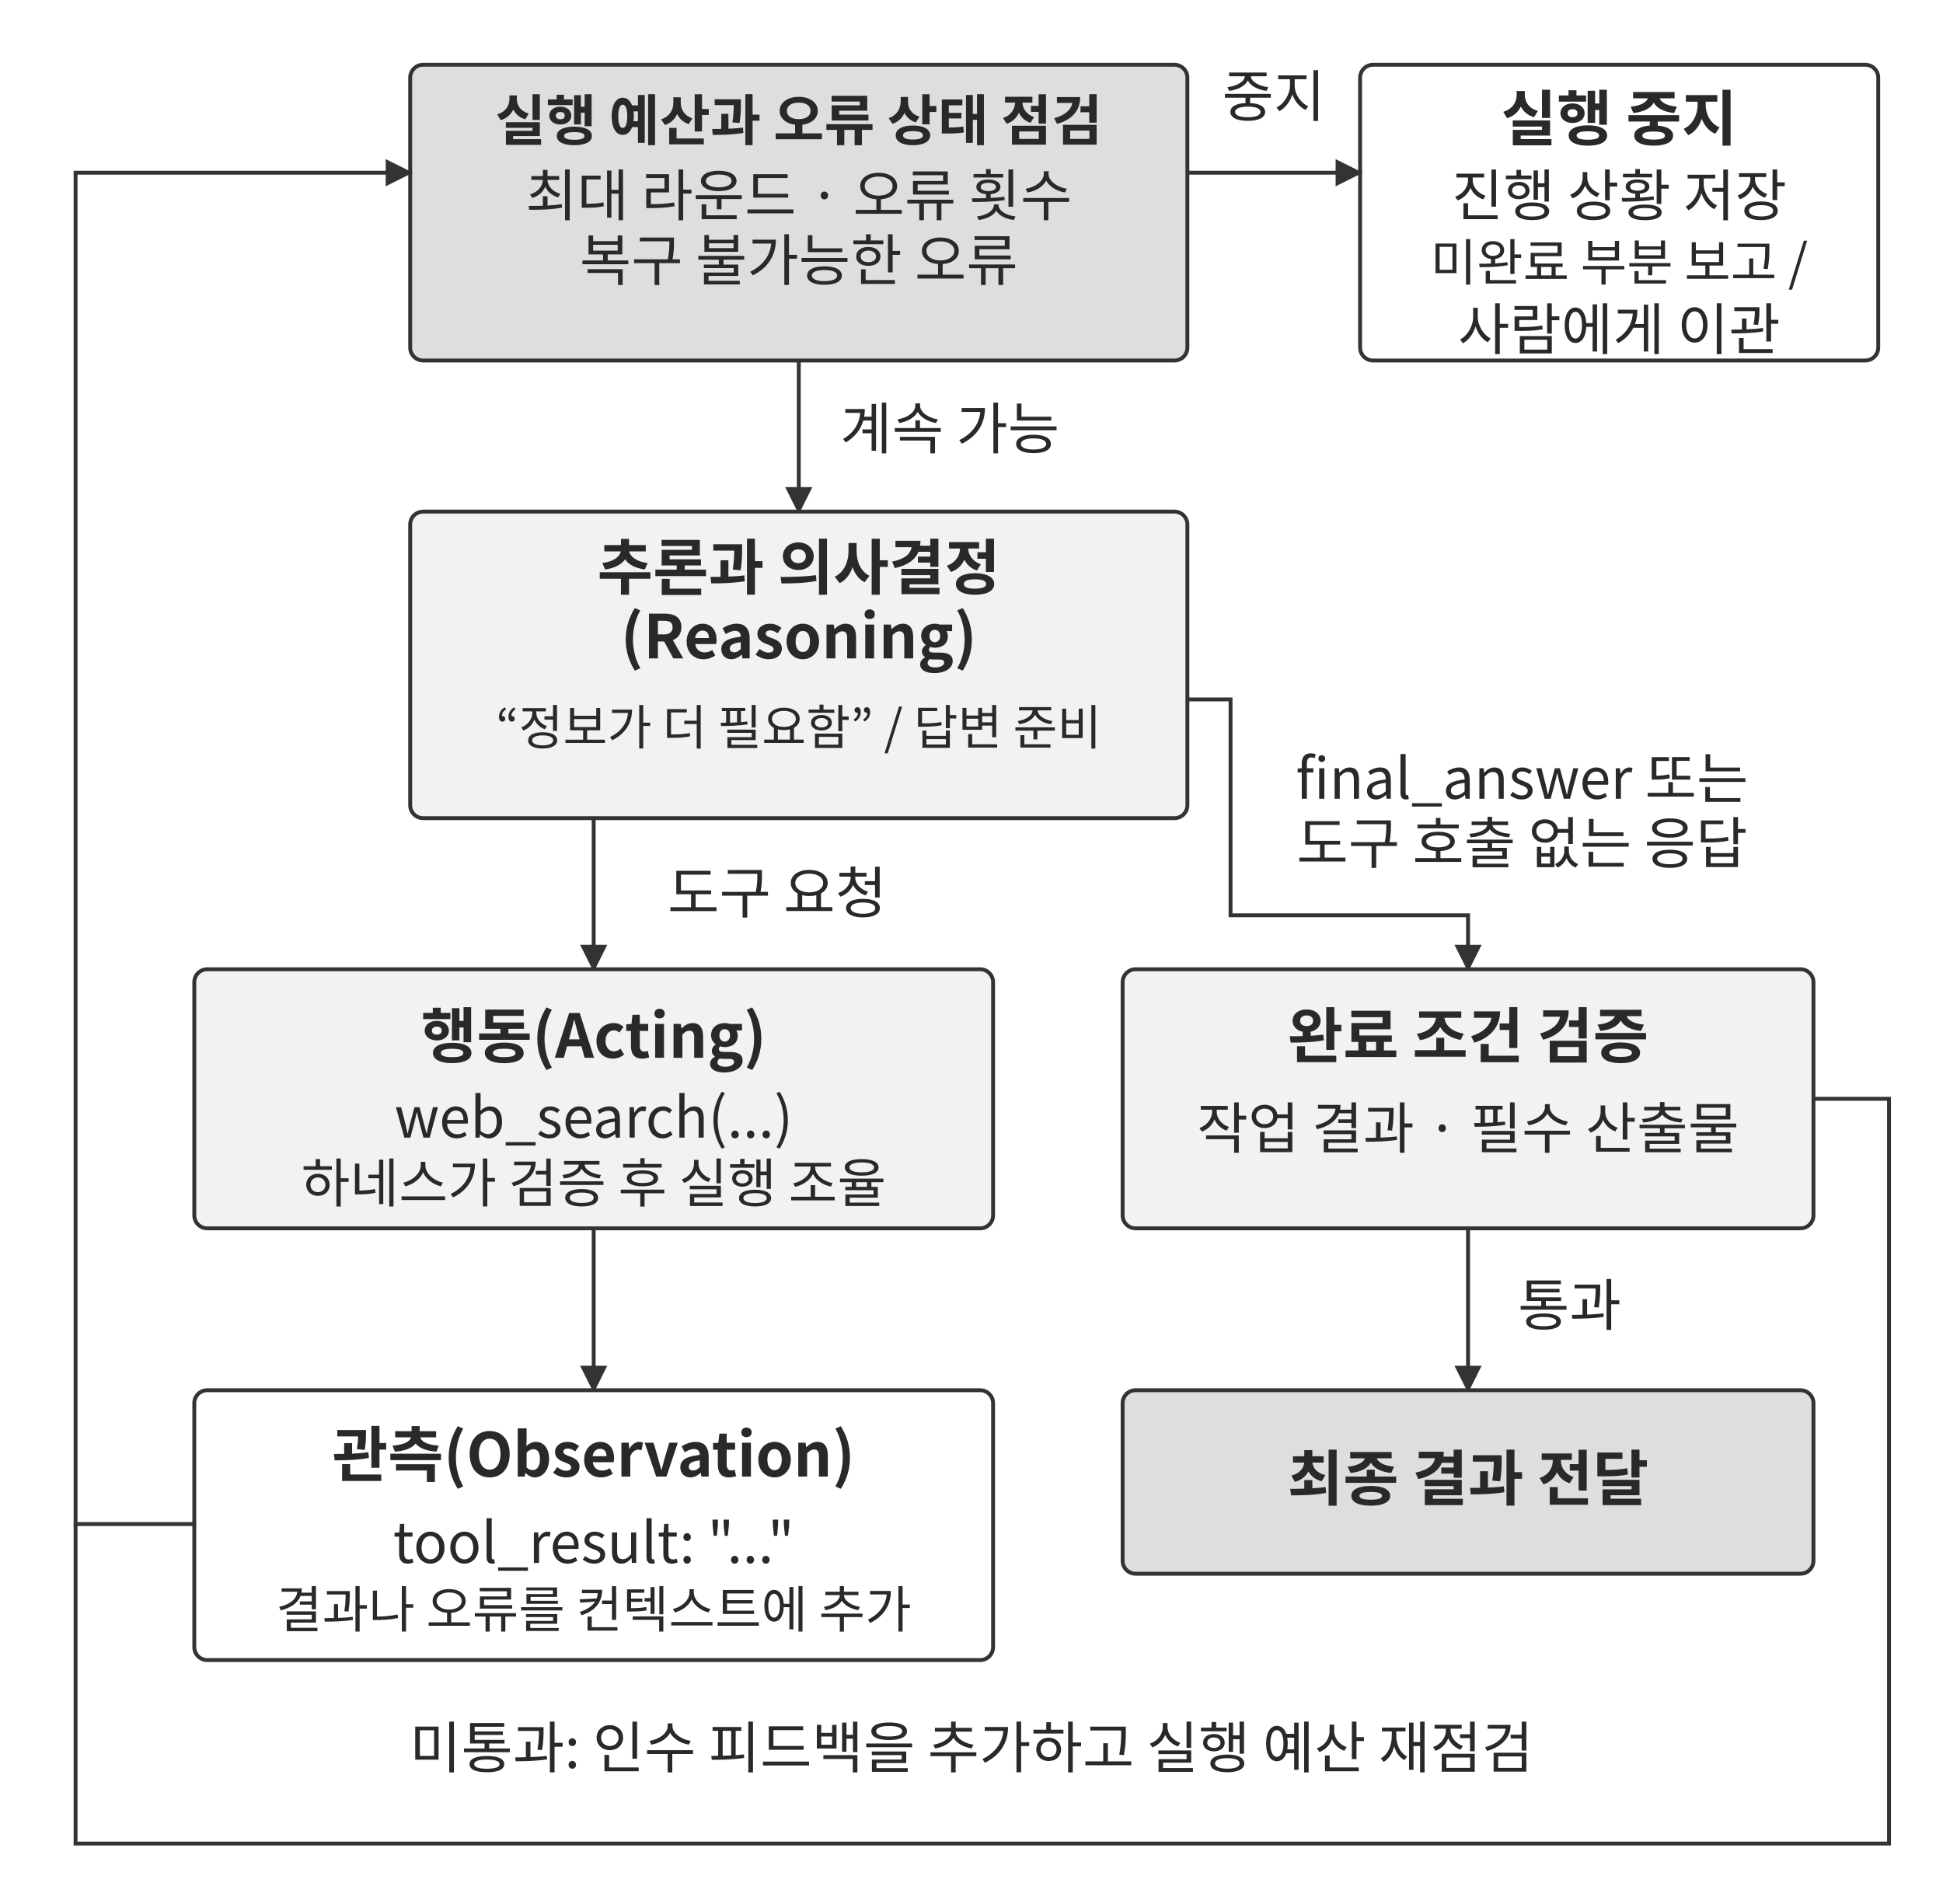
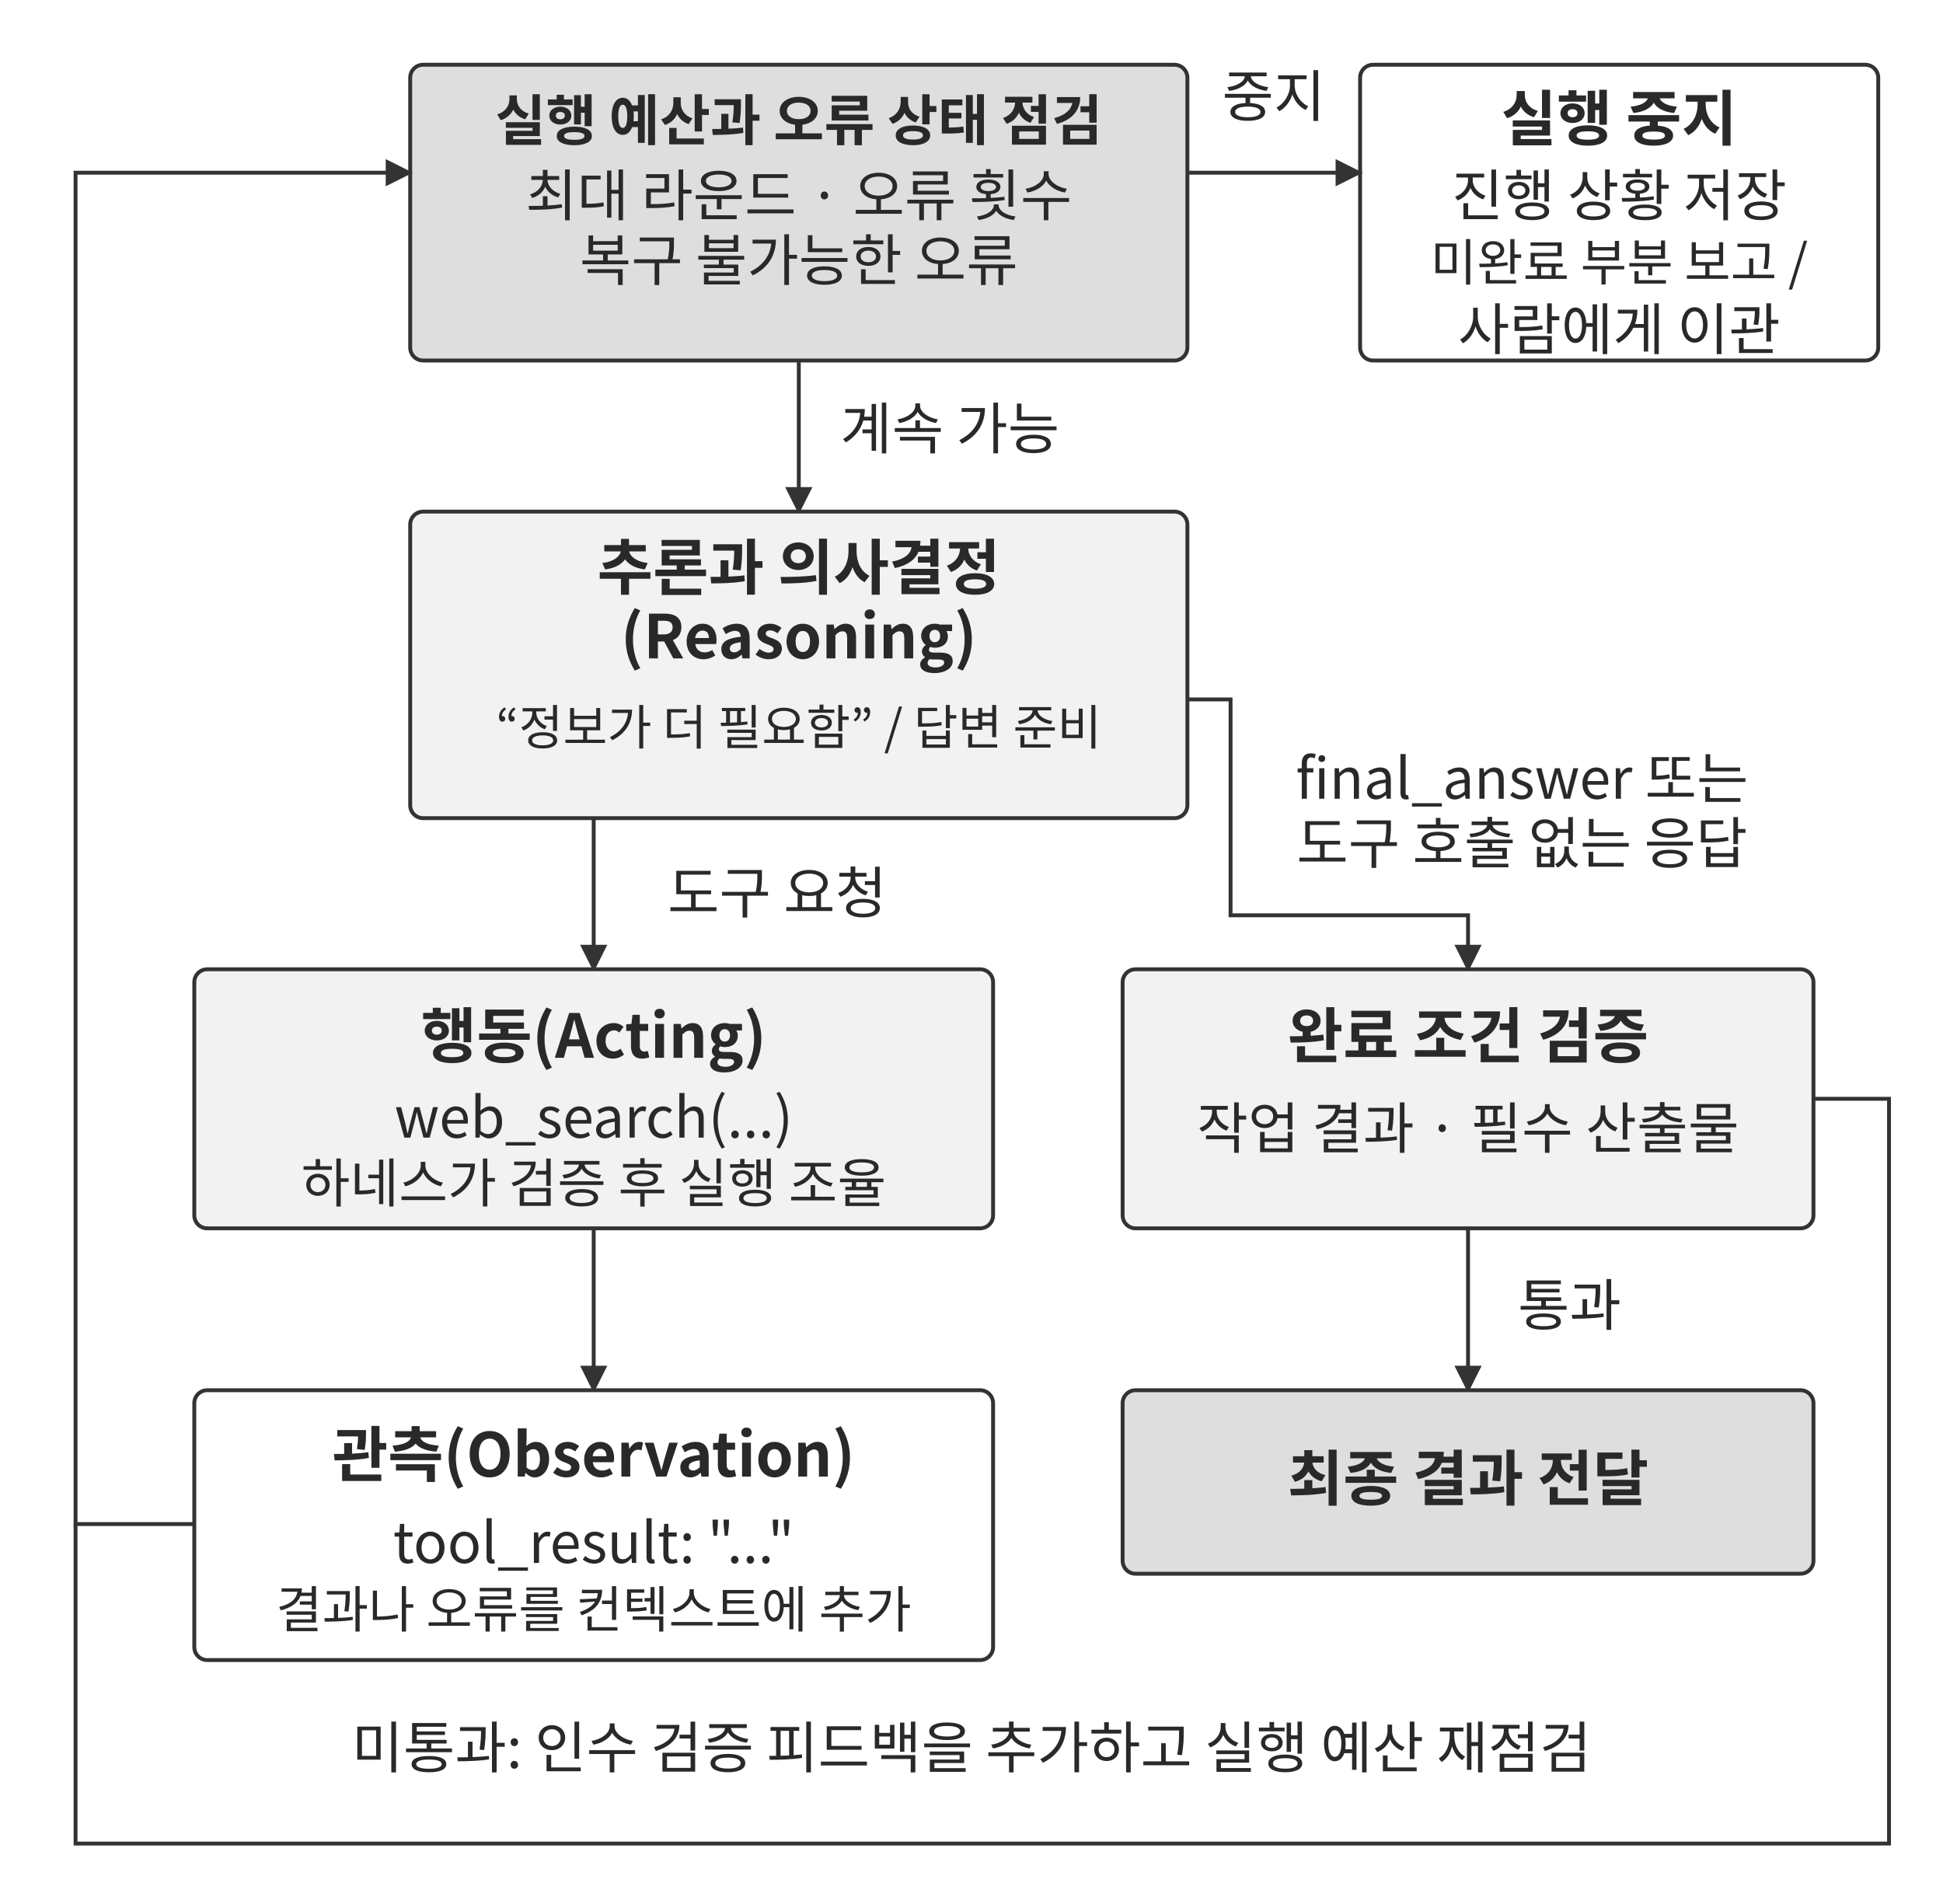
<svg xmlns="http://www.w3.org/2000/svg" width="106.000mm" height="103.880mm" viewBox="0 0 900 882" role="img" aria-labelledby="title desc">
  <defs>
    <marker id="arrow" viewBox="0 0 10 10" refX="9" refY="5" markerWidth="7" markerHeight="7" orient="auto-start-reverse">
      <path d="M0 0 L10 5 L0 10 Z" fill="#333333" />
    </marker>
  </defs>
  <rect width="900" height="882" fill="#ffffff" y="0" />
  <rect x="190" y="30" width="360" height="137" rx="6" fill="#dedede" stroke="#333333" stroke-width="1.8" />
  <text x="370" y="65" text-anchor="middle" font-family="&quot;Noto Sans CJK KR&quot;, &quot;Source Han Sans KR&quot;, &quot;Apple SD Gothic Neo&quot;, &quot;Malgun Gothic&quot;, sans-serif" font-size="25.5" font-weight="700" fill="#292929">실행 예산과 오류 상태 점검</text>
  <text x="370" y="100" text-anchor="middle" font-family="&quot;Noto Sans CJK KR&quot;, &quot;Source Han Sans KR&quot;, &quot;Apple SD Gothic Neo&quot;, &quot;Malgun Gothic&quot;, sans-serif" font-size="26.0" font-weight="400" fill="#292929">최대 라운드 · 오류 횟수</text>
  <text x="370" y="130" text-anchor="middle" font-family="&quot;Noto Sans CJK KR&quot;, &quot;Source Han Sans KR&quot;, &quot;Apple SD Gothic Neo&quot;, &quot;Malgun Gothic&quot;, sans-serif" font-size="26.0" font-weight="400" fill="#292929">복구 불가능한 오류</text>
  <rect x="630" y="30" width="240" height="137" rx="6" fill="#ffffff" stroke="#333333" stroke-width="1.8" />
  <text x="750" y="65" text-anchor="middle" font-family="&quot;Noto Sans CJK KR&quot;, &quot;Source Han Sans KR&quot;, &quot;Apple SD Gothic Neo&quot;, &quot;Malgun Gothic&quot;, sans-serif" font-size="28.0" font-weight="700" fill="#292929">실행 중지</text>
  <text x="750" y="100" text-anchor="middle" font-family="&quot;Noto Sans CJK KR&quot;, &quot;Source Han Sans KR&quot;, &quot;Apple SD Gothic Neo&quot;, &quot;Malgun Gothic&quot;, sans-serif" font-size="26.0" font-weight="400" fill="#292929">진행 상황 저장</text>
  <text x="750" y="130" text-anchor="middle" font-family="&quot;Noto Sans CJK KR&quot;, &quot;Source Han Sans KR&quot;, &quot;Apple SD Gothic Neo&quot;, &quot;Malgun Gothic&quot;, sans-serif" font-size="23.3" font-weight="400" fill="#292929">미완료 부분 보고 /</text>
  <text x="750" y="162" text-anchor="middle" font-family="&quot;Noto Sans CJK KR&quot;, &quot;Source Han Sans KR&quot;, &quot;Apple SD Gothic Neo&quot;, &quot;Malgun Gothic&quot;, sans-serif" font-size="26.0" font-weight="400" fill="#292929">사람에게 이관</text>
  <path d="M550 80 L630 80" fill="none" stroke="#333333" stroke-width="1.8" marker-end="url(#arrow)" />
  <text x="590" y="54" text-anchor="middle" font-family="&quot;Noto Sans CJK KR&quot;, &quot;Source Han Sans KR&quot;, &quot;Apple SD Gothic Neo&quot;, &quot;Malgun Gothic&quot;, sans-serif" font-size="26.0" font-weight="400" fill="#292929">중지</text>
  <path d="M370 167 L370 237" fill="none" stroke="#333333" stroke-width="1.8" marker-end="url(#arrow)" />
  <text x="440" y="208" text-anchor="middle" font-family="&quot;Noto Sans CJK KR&quot;, &quot;Source Han Sans KR&quot;, &quot;Apple SD Gothic Neo&quot;, &quot;Malgun Gothic&quot;, sans-serif" font-size="26.0" font-weight="400" fill="#292929">계속 가능</text>
  <rect x="190" y="237" width="360" height="142" rx="6" fill="#f2f2f2" stroke="#333333" stroke-width="1.8" />
  <text x="370" y="273" text-anchor="middle" font-family="&quot;Noto Sans CJK KR&quot;, &quot;Source Han Sans KR&quot;, &quot;Apple SD Gothic Neo&quot;, &quot;Malgun Gothic&quot;, sans-serif" font-size="28.0" font-weight="700" fill="#292929">추론과 의사결정</text>
  <text x="370" y="305" text-anchor="middle" font-family="&quot;Noto Sans CJK KR&quot;, &quot;Source Han Sans KR&quot;, &quot;Apple SD Gothic Neo&quot;, &quot;Malgun Gothic&quot;, sans-serif" font-size="28.0" font-weight="700" fill="#292929">(Reasoning)</text>
  <text x="370" y="345" text-anchor="middle" font-family="&quot;Noto Sans CJK KR&quot;, &quot;Source Han Sans KR&quot;, &quot;Apple SD Gothic Neo&quot;, &quot;Malgun Gothic&quot;, sans-serif" font-size="22.3" font-weight="400" fill="#292929">“정보가 더 필요함” / 답변 준비</text>
  <path d="M275 379 L275 449" fill="none" stroke="#333333" stroke-width="1.8" marker-end="url(#arrow)" />
  <text x="360" y="423" text-anchor="middle" font-family="&quot;Noto Sans CJK KR&quot;, &quot;Source Han Sans KR&quot;, &quot;Apple SD Gothic Neo&quot;, &quot;Malgun Gothic&quot;, sans-serif" font-size="26.0" font-weight="400" fill="#292929">도구 요청</text>
  <rect x="90" y="449" width="370" height="120" rx="6" fill="#f2f2f2" stroke="#333333" stroke-width="1.8" />
  <text x="275" y="490" text-anchor="middle" font-family="&quot;Noto Sans CJK KR&quot;, &quot;Source Han Sans KR&quot;, &quot;Apple SD Gothic Neo&quot;, &quot;Malgun Gothic&quot;, sans-serif" font-size="28.0" font-weight="700" fill="#292929">행동(Acting)</text>
  <text x="275" y="527" text-anchor="middle" font-family="&quot;Noto Sans CJK KR&quot;, &quot;Source Han Sans KR&quot;, &quot;Apple SD Gothic Neo&quot;, &quot;Malgun Gothic&quot;, sans-serif" font-size="26.0" font-weight="400" fill="#292929">web_search(...)</text>
  <text x="275" y="557" text-anchor="middle" font-family="&quot;Noto Sans CJK KR&quot;, &quot;Source Han Sans KR&quot;, &quot;Apple SD Gothic Neo&quot;, &quot;Malgun Gothic&quot;, sans-serif" font-size="24.6" font-weight="400" fill="#292929">하네스가 검증 후 실행 조율</text>
  <path d="M275 569 L275 644" fill="none" stroke="#333333" stroke-width="1.8" marker-end="url(#arrow)" />
  <rect x="90" y="644" width="370" height="125" rx="6" fill="#ffffff" stroke="#333333" stroke-width="1.8" />
  <text x="275" y="684" text-anchor="middle" font-family="&quot;Noto Sans CJK KR&quot;, &quot;Source Han Sans KR&quot;, &quot;Apple SD Gothic Neo&quot;, &quot;Malgun Gothic&quot;, sans-serif" font-size="28.0" font-weight="700" fill="#292929">관측(Observation)</text>
  <text x="275" y="724" text-anchor="middle" font-family="&quot;Noto Sans CJK KR&quot;, &quot;Source Han Sans KR&quot;, &quot;Apple SD Gothic Neo&quot;, &quot;Malgun Gothic&quot;, sans-serif" font-size="26.0" font-weight="400" fill="#292929">tool_result: "..."</text>
  <text x="275" y="754" text-anchor="middle" font-family="&quot;Noto Sans CJK KR&quot;, &quot;Source Han Sans KR&quot;, &quot;Apple SD Gothic Neo&quot;, &quot;Malgun Gothic&quot;, sans-serif" font-size="23.3" font-weight="400" fill="#292929">결과나 오류를 컨텍스트에 추가</text>
  <path d="M90 706 L35 706 L35 80 L190 80" fill="none" stroke="#333333" stroke-width="1.8" marker-end="url(#arrow)" />
  <path d="M550 324 L570 324 L570 424 L680 424 L680 449" fill="none" stroke="#333333" stroke-width="1.8" marker-end="url(#arrow)" />
  <text x="705" y="370" text-anchor="middle" font-family="&quot;Noto Sans CJK KR&quot;, &quot;Source Han Sans KR&quot;, &quot;Apple SD Gothic Neo&quot;, &quot;Malgun Gothic&quot;, sans-serif" font-size="26.0" font-weight="400" fill="#292929">final_answer 또는</text>
  <text x="705" y="400" text-anchor="middle" font-family="&quot;Noto Sans CJK KR&quot;, &quot;Source Han Sans KR&quot;, &quot;Apple SD Gothic Neo&quot;, &quot;Malgun Gothic&quot;, sans-serif" font-size="26.0" font-weight="400" fill="#292929">도구 호출 없는 응답</text>
  <rect x="520" y="449" width="320" height="120" rx="6" fill="#f2f2f2" stroke="#333333" stroke-width="1.8" />
  <text x="680" y="490" text-anchor="middle" font-family="&quot;Noto Sans CJK KR&quot;, &quot;Source Han Sans KR&quot;, &quot;Apple SD Gothic Neo&quot;, &quot;Malgun Gothic&quot;, sans-serif" font-size="28.0" font-weight="700" fill="#292929">완료 조건 검증</text>
  <text x="680" y="532" text-anchor="middle" font-family="&quot;Noto Sans CJK KR&quot;, &quot;Source Han Sans KR&quot;, &quot;Apple SD Gothic Neo&quot;, &quot;Malgun Gothic&quot;, sans-serif" font-size="25.8" font-weight="400" fill="#292929">작업 결과 · 필수 산출물</text>
  <path d="M680 569 L680 644" fill="none" stroke="#333333" stroke-width="1.8" marker-end="url(#arrow)" />
  <text x="727" y="614" text-anchor="middle" font-family="&quot;Noto Sans CJK KR&quot;, &quot;Source Han Sans KR&quot;, &quot;Apple SD Gothic Neo&quot;, &quot;Malgun Gothic&quot;, sans-serif" font-size="26.0" font-weight="400" fill="#292929">통과</text>
  <rect x="520" y="644" width="320" height="85" rx="6" fill="#dedede" stroke="#333333" stroke-width="1.8" />
  <text x="680" y="695" text-anchor="middle" font-family="&quot;Noto Sans CJK KR&quot;, &quot;Source Han Sans KR&quot;, &quot;Apple SD Gothic Neo&quot;, &quot;Malgun Gothic&quot;, sans-serif" font-size="28.0" font-weight="700" fill="#292929">최종 결과 전달</text>
  <path d="M840 509 L875 509 L875 854 L35 854 L35 706" fill="none" stroke="#333333" stroke-width="1.8" />
-   <text x="450" y="819" text-anchor="middle" font-family="&quot;Noto Sans CJK KR&quot;, &quot;Source Han Sans KR&quot;, &quot;Apple SD Gothic Neo&quot;, &quot;Malgun Gothic&quot;, sans-serif" font-size="26.0" font-weight="400" fill="#292929">미통과: 인수 피드백을 추가하고 실행 예산 재점검</text>
+   <text x="450" y="819" text-anchor="middle" font-family="&quot;Noto Sans CJK KR&quot;, &quot;Source Han Sans KR&quot;, &quot;Apple SD Gothic Neo&quot;, &quot;Malgun Gothic&quot;, sans-serif" font-size="26.0" font-weight="400" fill="#292929">미통과: 인수 검증 피드백을 추가하고 실행 예산 재점검</text>
  <defs />
</svg>
